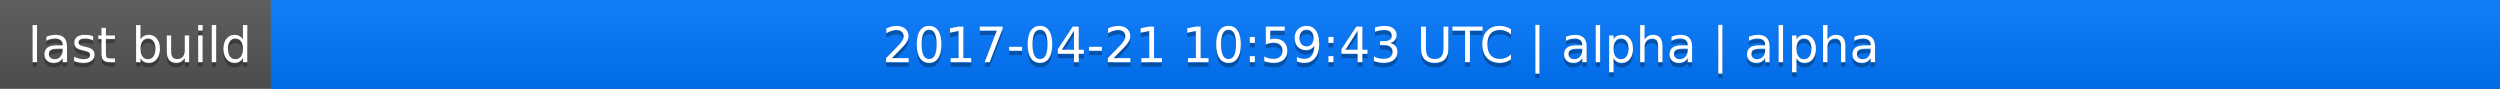
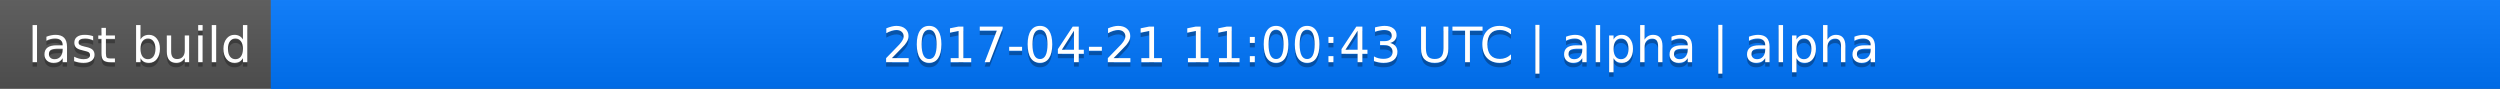
<svg xmlns="http://www.w3.org/2000/svg" width="563" height="20">
  <linearGradient id="a" x2="0" y2="100%">
    <stop offset="0" stop-color="#bbb" stop-opacity=".1" />
    <stop offset="1" stop-opacity=".1" />
  </linearGradient>
  <rect rx="0" width="563" height="20" fill="#555" />
  <rect rx="0" x="61" width="502" height="20" fill="#07f" />
  <path fill="#07f" d="M61 0h4v20h-4z" />
  <rect rx="0" width="563" height="20" fill="url(#a)" />
  <g fill="#fff" text-anchor="middle" font-family="DejaVu Sans,Verdana,Geneva,sans-serif" font-size="11">
    <text x="31.5" y="15" fill="#010101" fill-opacity=".3">last build</text>
    <text x="31.5" y="14">last build</text>
-     <text x="311" y="15" fill="#010101" fill-opacity=".3">2017-04-21 10:59:43 UTC | alpha | alpha</text>
-     <text x="311" y="14">2017-04-21 10:59:43 UTC | alpha | alpha</text>
+     <text x="311" y="15" fill="#010101" fill-opacity=".3">2017-04-21 11:00:43 UTC | alpha | alpha</text>
+     <text x="311" y="14">2017-04-21 11:00:43 UTC | alpha | alpha</text>
  </g>
</svg>
